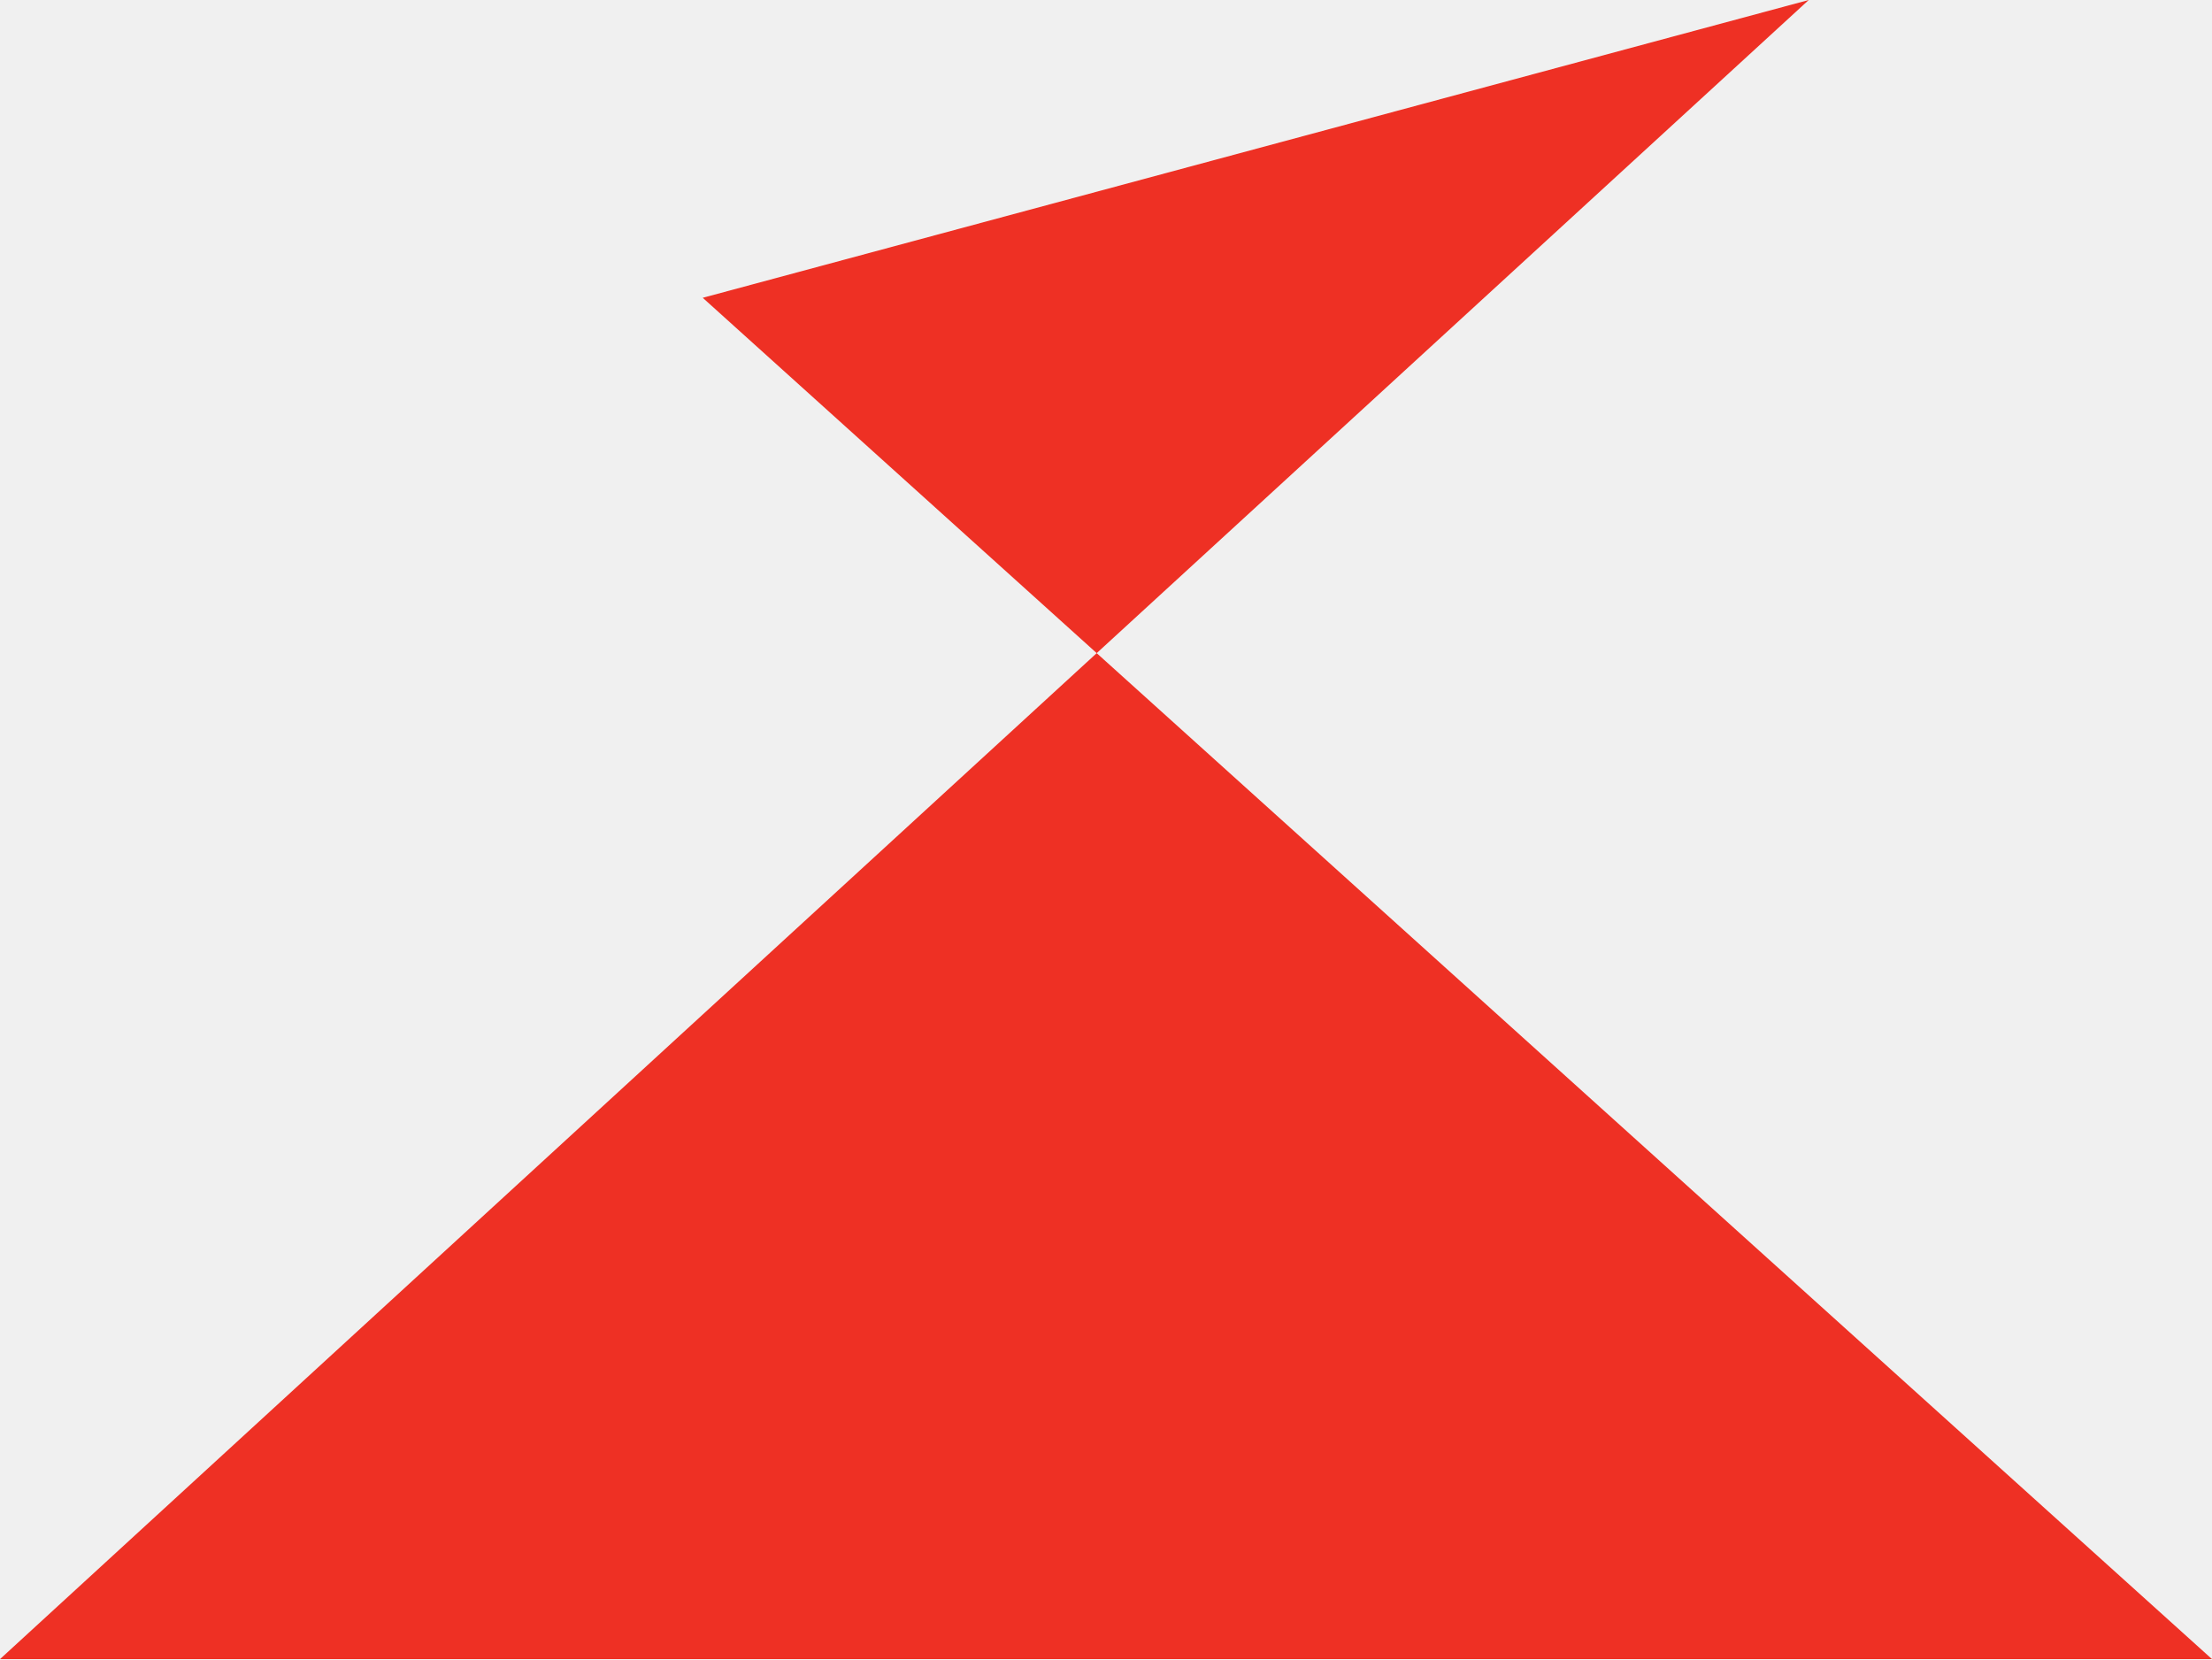
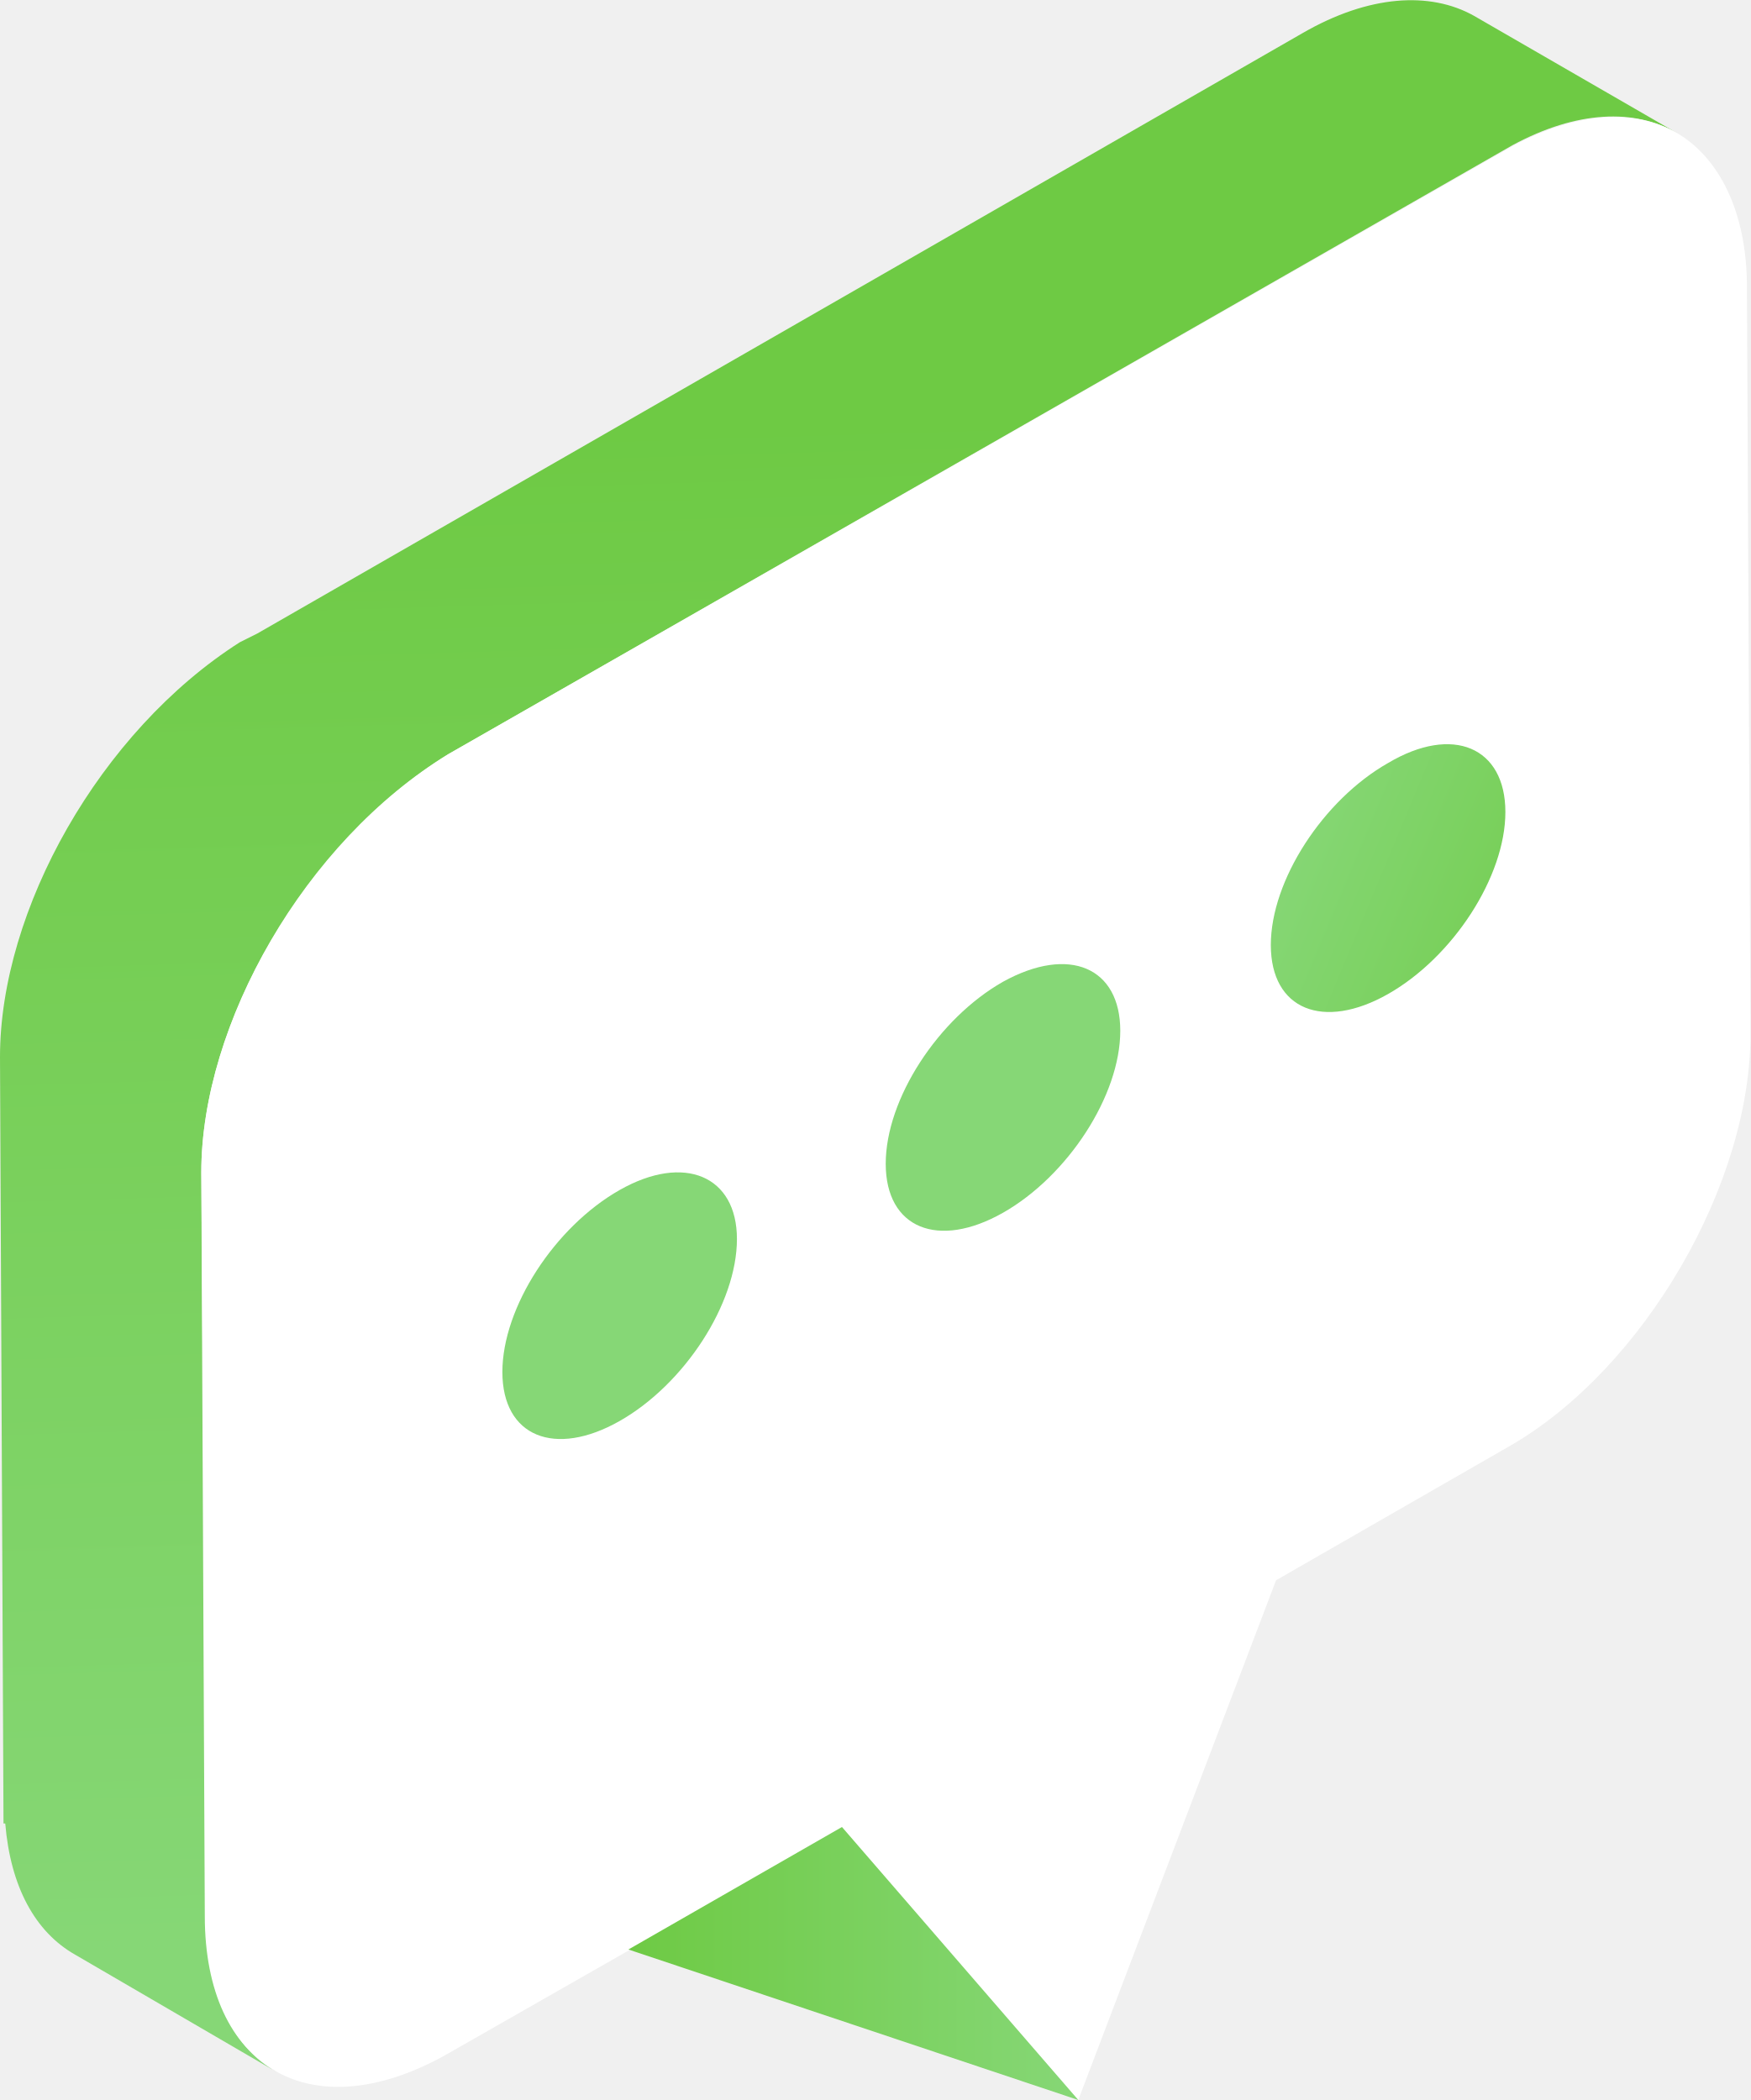
- <svg xmlns="http://www.w3.org/2000/svg" id="Ebene_1" data-name="Ebene 1" viewBox="0 0 13 9.75">
-   <polygon points="4.13 1.75 10.63 0 0 9.75 13 9.75 4.13 1.75" style="fill:#ee3024" />
+ <svg xmlns="http://www.w3.org/2000/svg" version="1.0" id="Ebene_1" x="0px" y="0px" width="100px" height="120px" viewBox="0 0 100 120" enable-background="new 0 0 100 120" xml:space="preserve">
+   <g>
+     <linearGradient id="SVGID_1_" gradientUnits="userSpaceOnUse" x1="47.024" y1="24.028" x2="49.643" y2="110.461">
+       <stop offset="0" style="stop-color:#6ECA44" />
+       <stop offset="1" style="stop-color:#86D776" />
+     </linearGradient>
+     <path fill="url(#SVGID_1_)" d="M95.8,7.6L84.2,0.9c-2.5-1.4-6-1.2-9.8,1L14.7,36.2l0,0c-0.2,0.1-0.4,0.2-0.6,0.3l-0.4,0.2l0,0   C5.7,41.8,0,52,0,60.4v0l0.2,43.8l0.1,0c0.3,3.6,1.7,6.2,4,7.5l11.5,6.7c-2.5-1.4-4-4.5-4-8.8l0,0L11.5,67   c0-8.5,5.9-18.8,14.1-23.9L86.4,8.3C90.1,6.3,93.4,6.2,95.8,7.6z" />
+     <path fill="#FFFFFF" d="M99.8,16.4c0-4.3-1.6-7.4-4-8.8c-2.4-1.4-5.7-1.2-9.3,0.7L25.6,43.1c-8.2,5-14.1,15.4-14.1,23.9l0.2,42.5   l0,0c0,4.3,1.5,7.4,4,8.8c-0.1,0-0.1-0.1-0.2-0.1c2.5,1.6,6.1,1.4,10-0.8l22.6-12.9L61.6,120l11.3-29.7l13.4-7.7   c7.6-4.4,13.8-15,13.7-23.7L99.8,16.4z" />
+     <linearGradient id="SVGID_2_" gradientUnits="userSpaceOnUse" x1="35.937" y1="112.208" x2="61.557" y2="112.208">
+       <stop offset="0" style="stop-color:#6ECA44" />
+       <stop offset="1" style="stop-color:#86D776" />
+     </linearGradient>
+     <polygon fill="url(#SVGID_2_)" points="61.6,120 35.9,111.4 48.1,104.4  " />
+     <linearGradient id="SVGID_3_" gradientUnits="userSpaceOnUse" x1="78.053" y1="92.445" x2="58.302" y2="84.2">
+       <stop offset="0" style="stop-color:#6ECA44" />
+       <stop offset="1" style="stop-color:#86D776" />
+     </linearGradient>
+     <path fill="url(#SVGID_3_)" d="M42.1,70.8c0,3.7-3,8.3-6.7,10.4c-3.7,2.1-6.7,0.9-6.7-2.8s3-8.3,6.7-10.4   C39.1,65.9,42.1,67.2,42.1,70.8" />
+     <linearGradient id="SVGID_4_" gradientUnits="userSpaceOnUse" x1="85.572" y1="74.508" x2="65.821" y2="66.263">
+       <stop offset="0" style="stop-color:#6ECA44" />
+       <stop offset="1" style="stop-color:#86D776" />
+     </linearGradient>
+     <path fill="url(#SVGID_4_)" d="M64,58.9c0,3.7-3,8.3-6.7,10.4c-3.7,2.1-6.7,0.9-6.7-2.8c0-3.7,3-8.3,6.7-10.4   C61.1,54,64,55.3,64,58.9" />
+     <linearGradient id="SVGID_5_" gradientUnits="userSpaceOnUse" x1="93.316" y1="56.035" x2="73.565" y2="47.79">
+       <stop offset="0" style="stop-color:#6ECA44" />
+       <stop offset="1" style="stop-color:#86D776" />
+     </linearGradient>
+     <path fill="url(#SVGID_5_)" d="M86,46.4c0,3.7-3,8.3-6.7,10.4c-3.7,2.1-6.7,0.9-6.7-2.8c0-3.7,3-8.3,6.7-10.4   C83,41.4,86,42.7,86,46.4" />
+   </g>
</svg>
